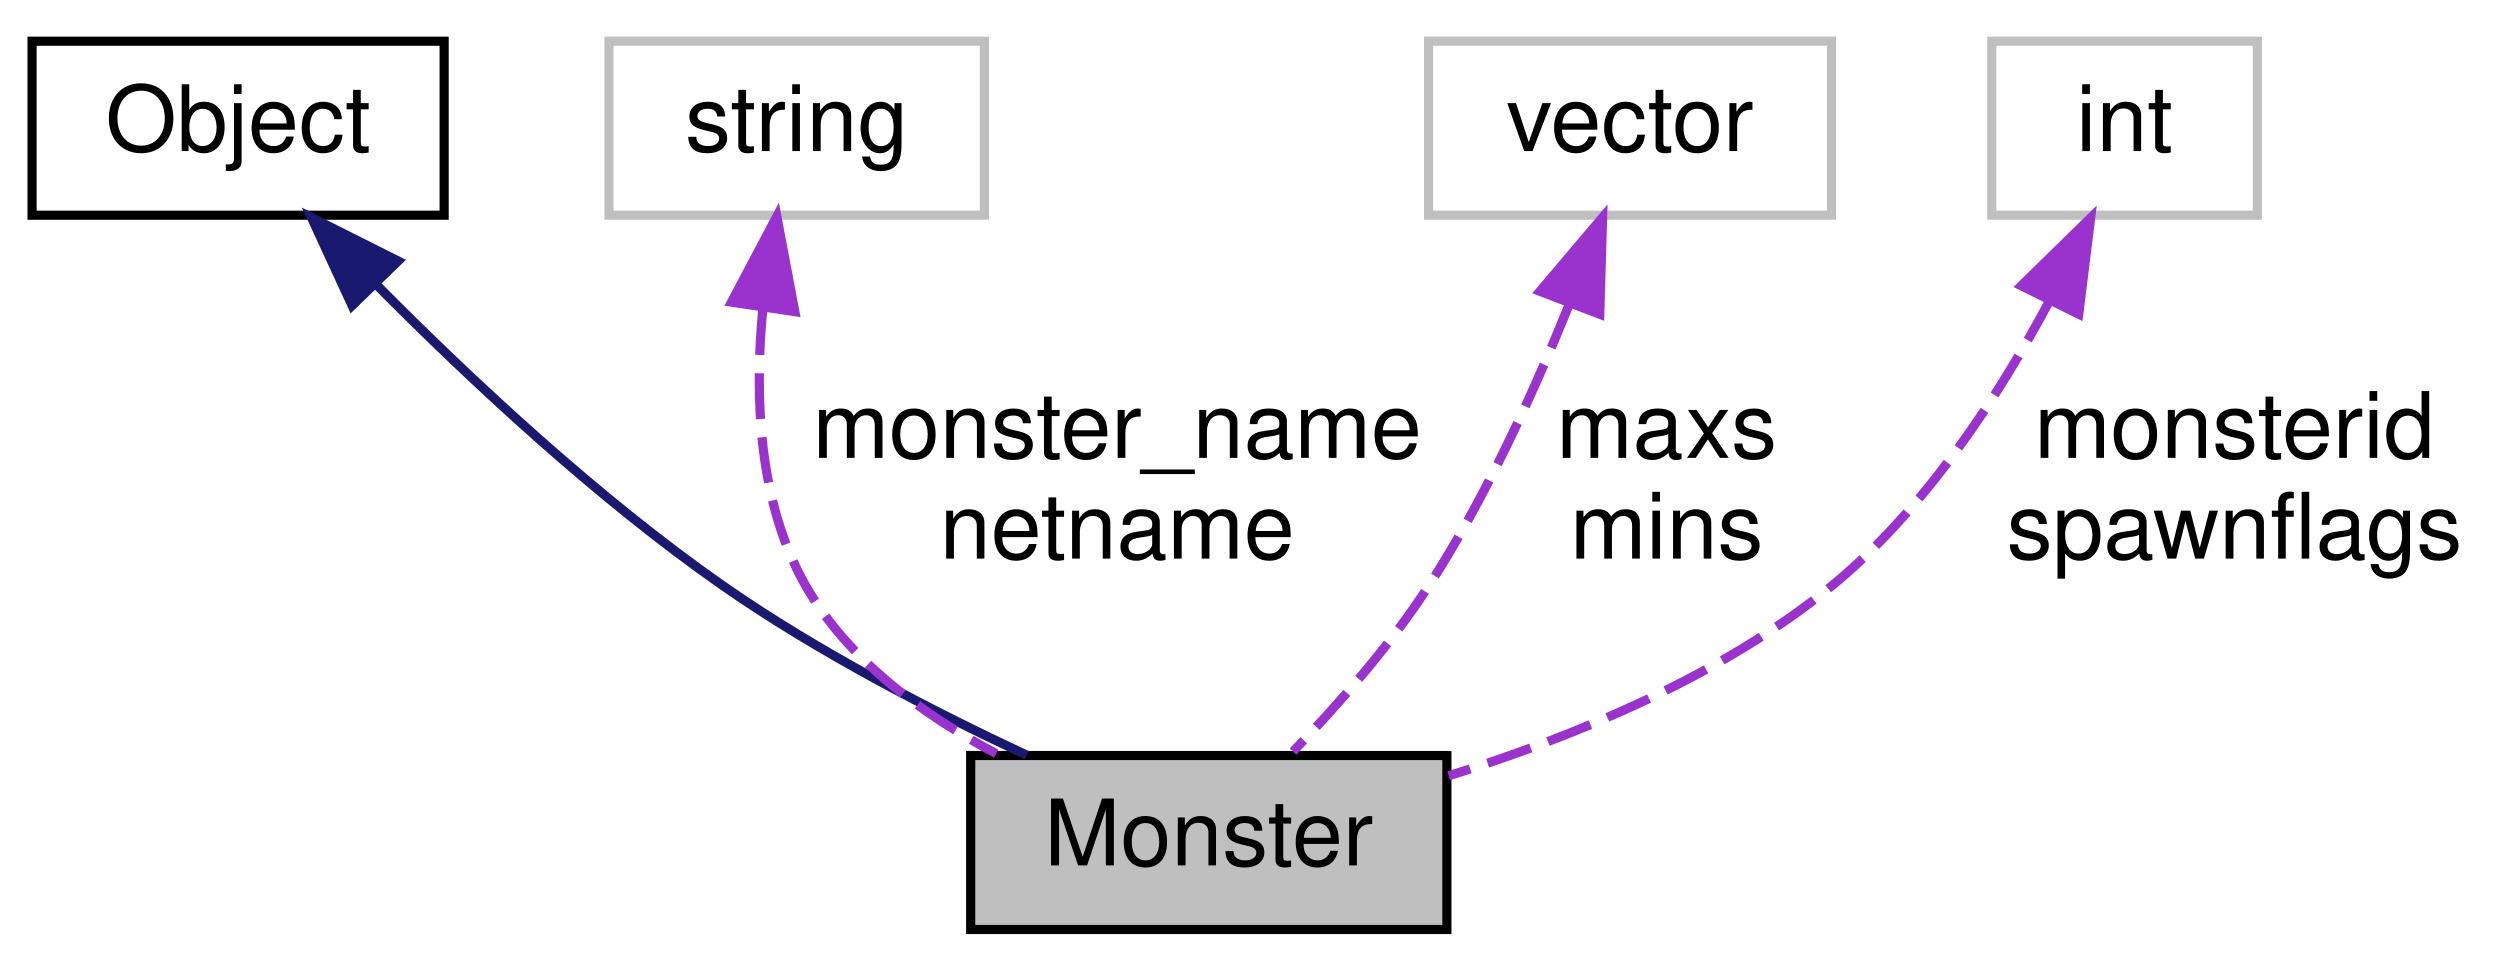
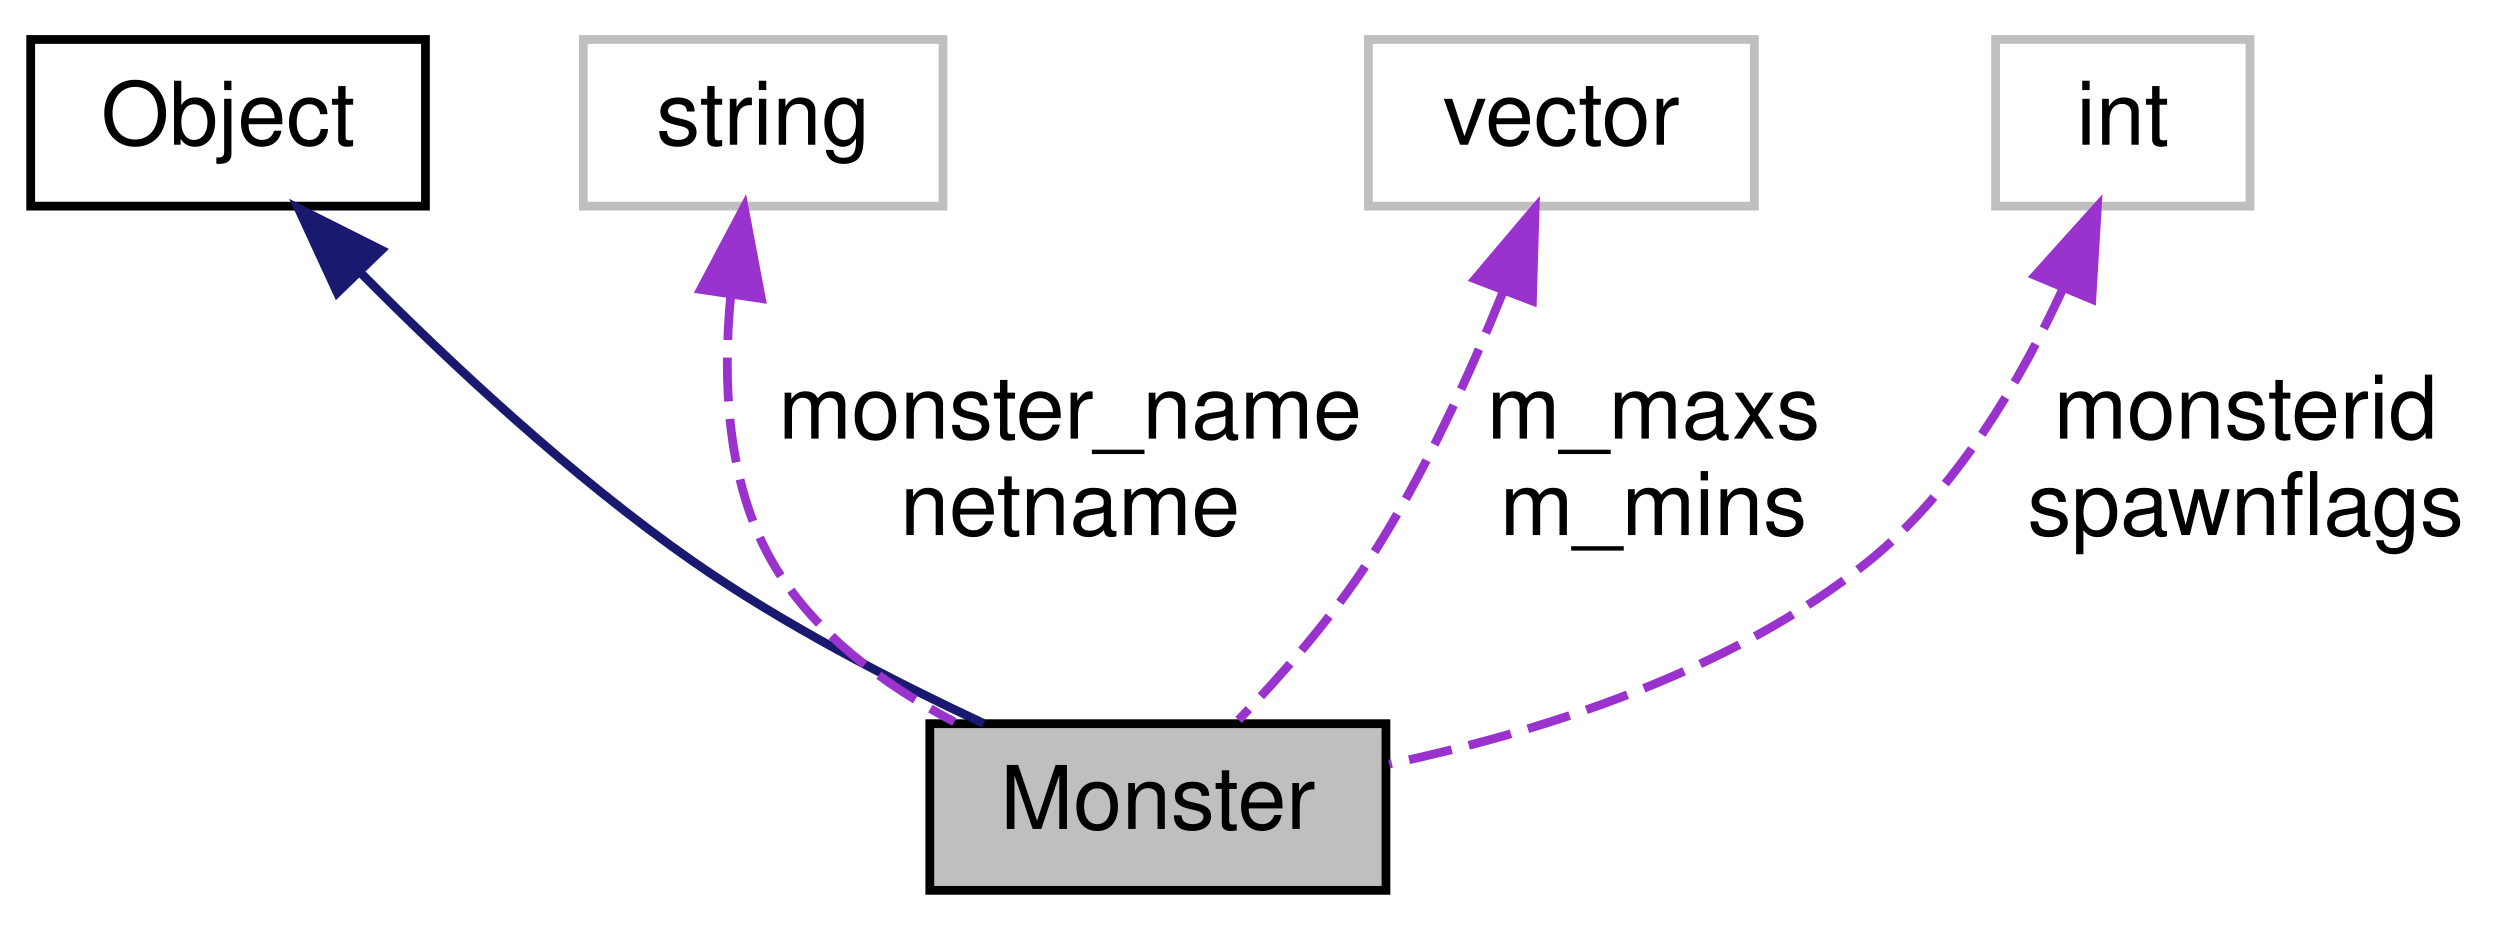
- <svg xmlns="http://www.w3.org/2000/svg" xmlns:xlink="http://www.w3.org/1999/xlink" width="273pt" height="106pt" viewBox="0.00 0.00 273.00 106.00">
+ <svg xmlns="http://www.w3.org/2000/svg" xmlns:xlink="http://www.w3.org/1999/xlink" width="285pt" height="106pt" viewBox="0.00 0.00 285.00 106.00">
  <g id="graph0" class="graph" transform="scale(1 1) rotate(0) translate(4 102)">
    <g id="node1" class="node">
      <polygon fill="#bfbfbf" stroke="black" points="102,-0.5 102,-19.5 154,-19.5 154,-0.5 102,-0.5" />
      <text text-anchor="middle" x="128" y="-7.5" font-family="Helvetica,sans-Serif" font-size="10.00">Monster</text>
    </g>
    <g id="node2" class="node">
      <g id="a_node2">
        <a xlink:href="../../d8/d4b/classObject.html" target="_top" xlink:title="Object">
          <polygon fill="none" stroke="black" points="-0.5,-78.5 -0.5,-97.5 44.5,-97.5 44.5,-78.5 -0.5,-78.5" />
          <text text-anchor="middle" x="22" y="-85.5" font-family="Helvetica,sans-Serif" font-size="10.00">Object</text>
        </a>
      </g>
    </g>
    <g id="edge1" class="edge">
      <path fill="none" stroke="midnightblue" d="M37.22,-70.795C47.319,-60.604 61.209,-47.611 75,-38 85.336,-30.796 97.857,-24.327 108.134,-19.527" />
      <polygon fill="midnightblue" stroke="midnightblue" points="34.446,-68.629 30.008,-78.25 39.477,-73.496 34.446,-68.629" />
    </g>
    <g id="node3" class="node">
      <polygon fill="none" stroke="#bfbfbf" points="62.5,-78.5 62.5,-97.5 103.5,-97.5 103.5,-78.5 62.5,-78.5" />
      <text text-anchor="middle" x="83" y="-85.5" font-family="Helvetica,sans-Serif" font-size="10.00">string</text>
    </g>
    <g id="edge2" class="edge">
      <path fill="none" stroke="#9a32cd" stroke-dasharray="5,2" d="M79.297,-68.226C78.368,-58.593 78.831,-47.02 84,-38 88.635,-29.913 96.765,-23.941 104.787,-19.699" />
      <polygon fill="#9a32cd" stroke="#9a32cd" points="75.875,-69.009 80.828,-78.375 82.797,-67.965 75.875,-69.009" />
      <text text-anchor="middle" x="118" y="-52" font-family="Helvetica,sans-Serif" font-size="10.00"> monster_name</text>
      <text text-anchor="middle" x="118" y="-41" font-family="Helvetica,sans-Serif" font-size="10.00">netname</text>
    </g>
    <g id="node4" class="node">
      <polygon fill="none" stroke="#bfbfbf" points="152,-78.5 152,-97.5 196,-97.5 196,-78.5 152,-78.5" />
      <text text-anchor="middle" x="174" y="-85.5" font-family="Helvetica,sans-Serif" font-size="10.00">vector</text>
    </g>
    <g id="edge3" class="edge">
      <path fill="none" stroke="#9a32cd" stroke-dasharray="5,2" d="M167.313,-68.644C163.472,-59.139 158.184,-47.556 152,-38 147.775,-31.471 142.012,-24.932 137.192,-19.925" />
      <polygon fill="#9a32cd" stroke="#9a32cd" points="164.157,-70.189 171.005,-78.273 170.693,-67.683 164.157,-70.189" />
-       <text text-anchor="middle" x="178" y="-52" font-family="Helvetica,sans-Serif" font-size="10.00"> maxs</text>
-       <text text-anchor="middle" x="178" y="-41" font-family="Helvetica,sans-Serif" font-size="10.00">mins</text>
+       <text text-anchor="middle" x="184.5" y="-52" font-family="Helvetica,sans-Serif" font-size="10.00"> m_maxs</text>
+       <text text-anchor="middle" x="184.5" y="-41" font-family="Helvetica,sans-Serif" font-size="10.00">m_mins</text>
    </g>
    <g id="node5" class="node">
-       <polygon fill="none" stroke="#bfbfbf" points="213.5,-78.5 213.5,-97.5 242.5,-97.5 242.5,-78.5 213.5,-78.5" />
-       <text text-anchor="middle" x="228" y="-85.5" font-family="Helvetica,sans-Serif" font-size="10.00">int</text>
+       <polygon fill="none" stroke="#bfbfbf" points="223.5,-78.5 223.5,-97.5 252.5,-97.5 252.5,-78.5 223.5,-78.5" />
+       <text text-anchor="middle" x="238" y="-85.5" font-family="Helvetica,sans-Serif" font-size="10.00">int</text>
    </g>
    <g id="edge4" class="edge">
-       <path fill="none" stroke="#9a32cd" stroke-dasharray="5,2" d="M219.851,-69.23C214.363,-58.929 206.255,-46.38 196,-38 183.902,-28.114 167.732,-21.495 154.195,-17.285" />
-       <polygon fill="#9a32cd" stroke="#9a32cd" points="216.722,-70.798 224.296,-78.207 222.996,-67.692 216.722,-70.798" />
-       <text text-anchor="middle" x="240" y="-52" font-family="Helvetica,sans-Serif" font-size="10.00"> monsterid</text>
-       <text text-anchor="middle" x="240" y="-41" font-family="Helvetica,sans-Serif" font-size="10.00">spawnflags</text>
+       <path fill="none" stroke="#9a32cd" stroke-dasharray="5,2" d="M231.162,-69.059C226.378,-58.677 219.038,-46.102 209,-38 193.313,-25.338 171.433,-18.51 154.367,-14.89" />
+       <polygon fill="#9a32cd" stroke="#9a32cd" points="228.009,-70.591 235.1,-78.464 234.466,-67.888 228.009,-70.591" />
+       <text text-anchor="middle" x="252" y="-52" font-family="Helvetica,sans-Serif" font-size="10.00"> monsterid</text>
+       <text text-anchor="middle" x="252" y="-41" font-family="Helvetica,sans-Serif" font-size="10.00">spawnflags</text>
    </g>
  </g>
</svg>
